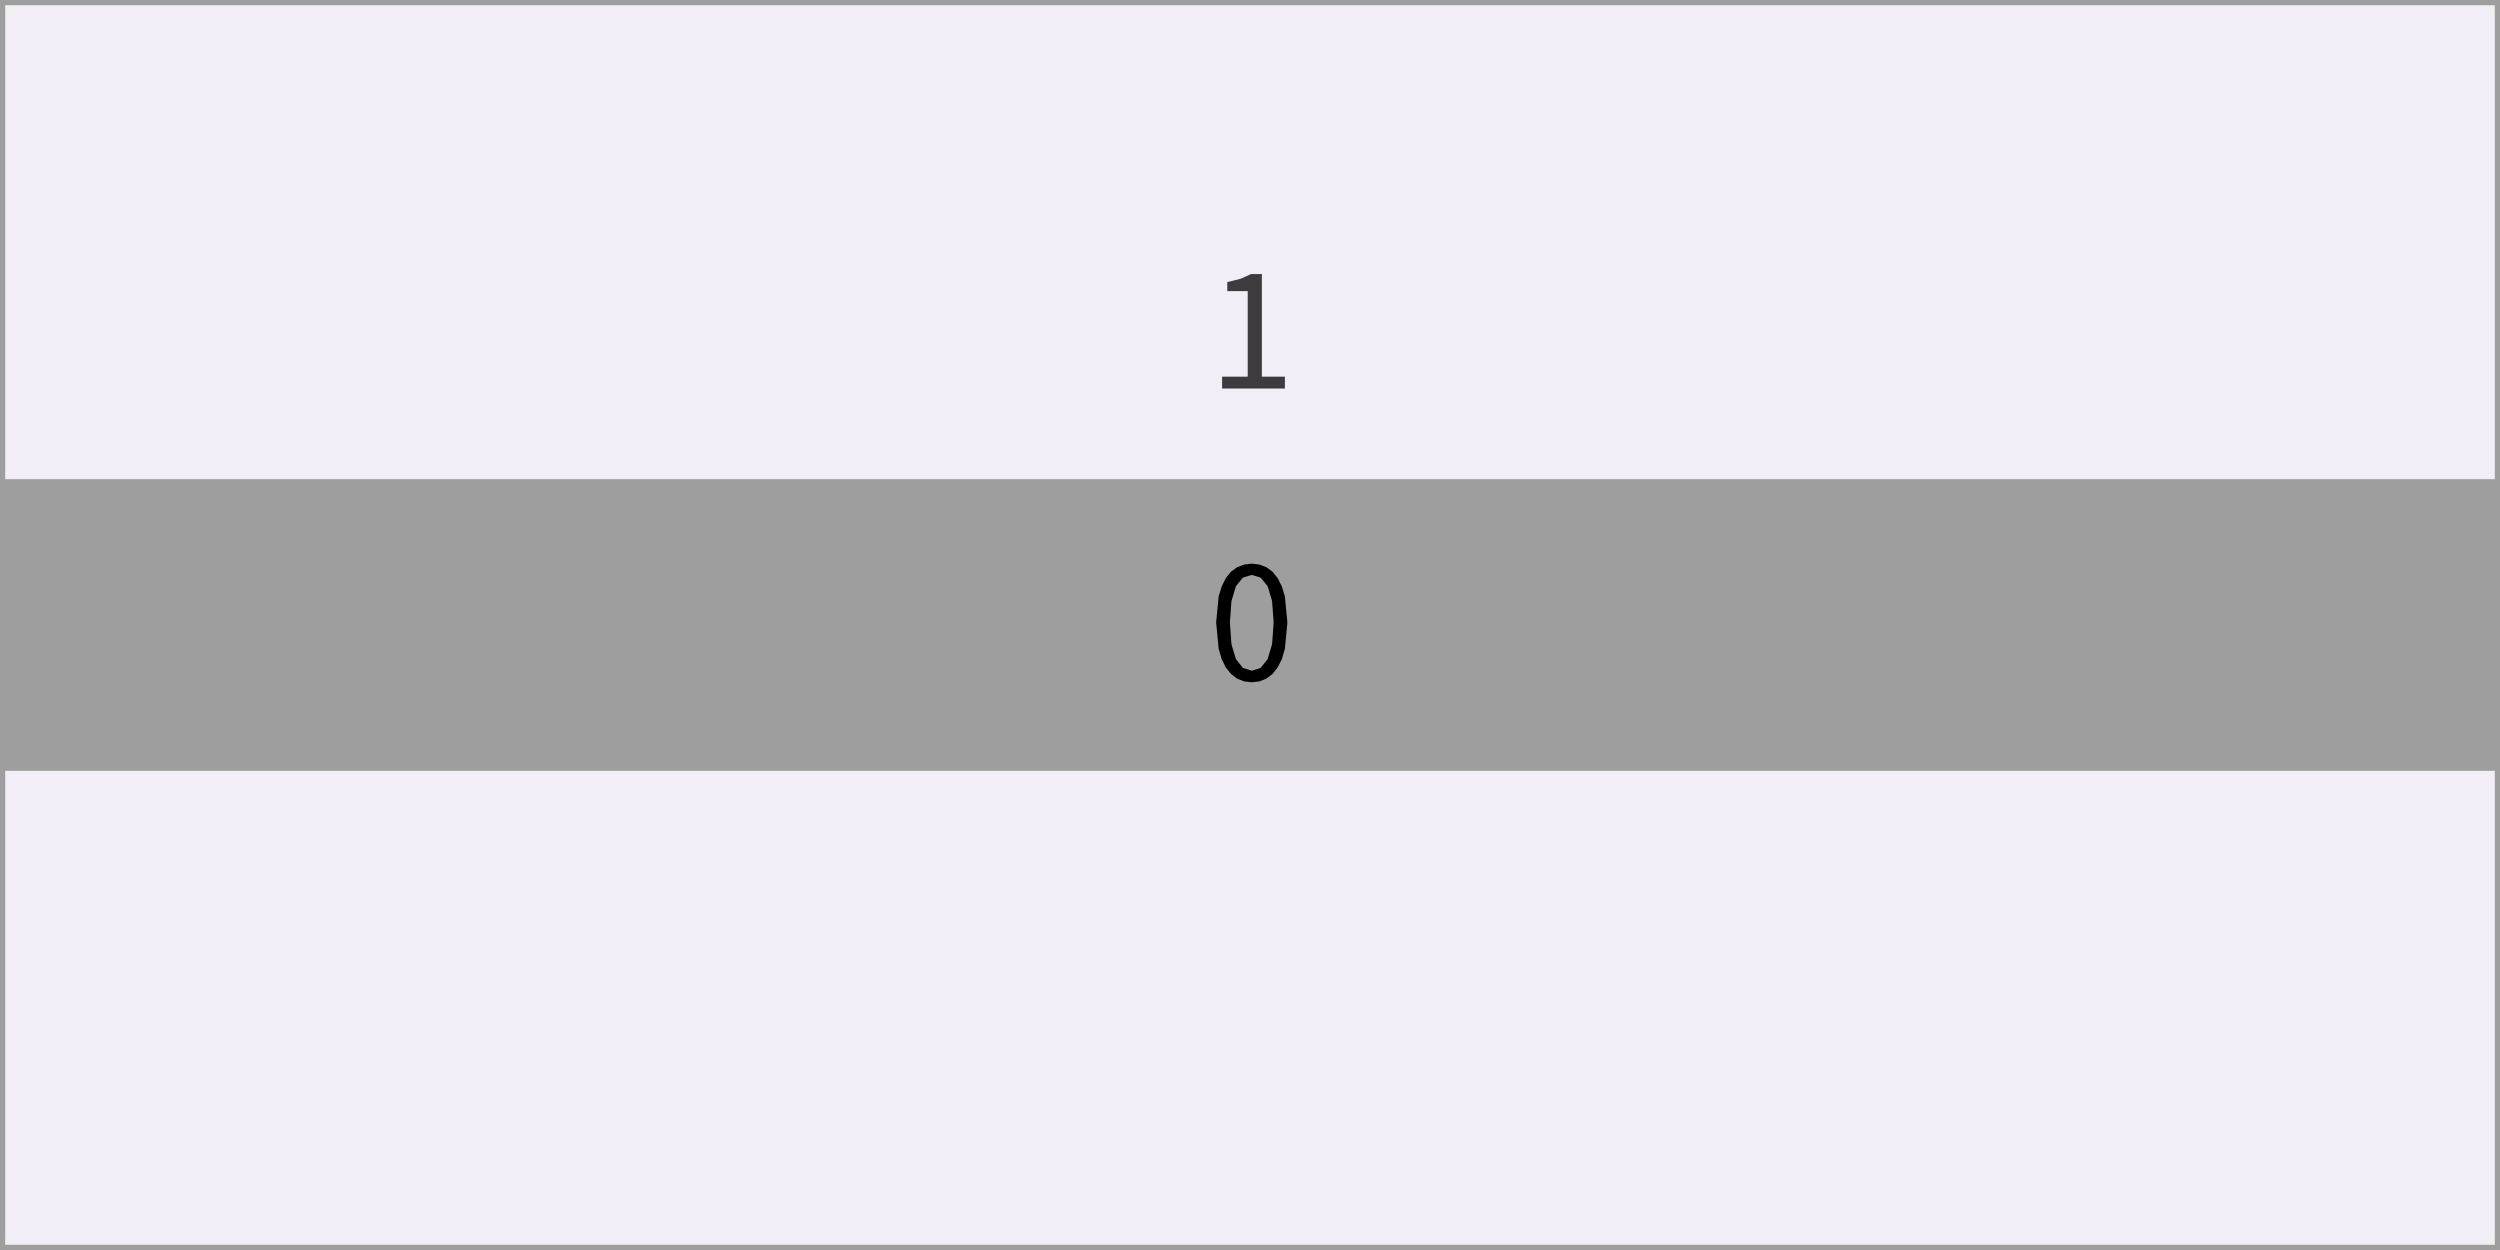
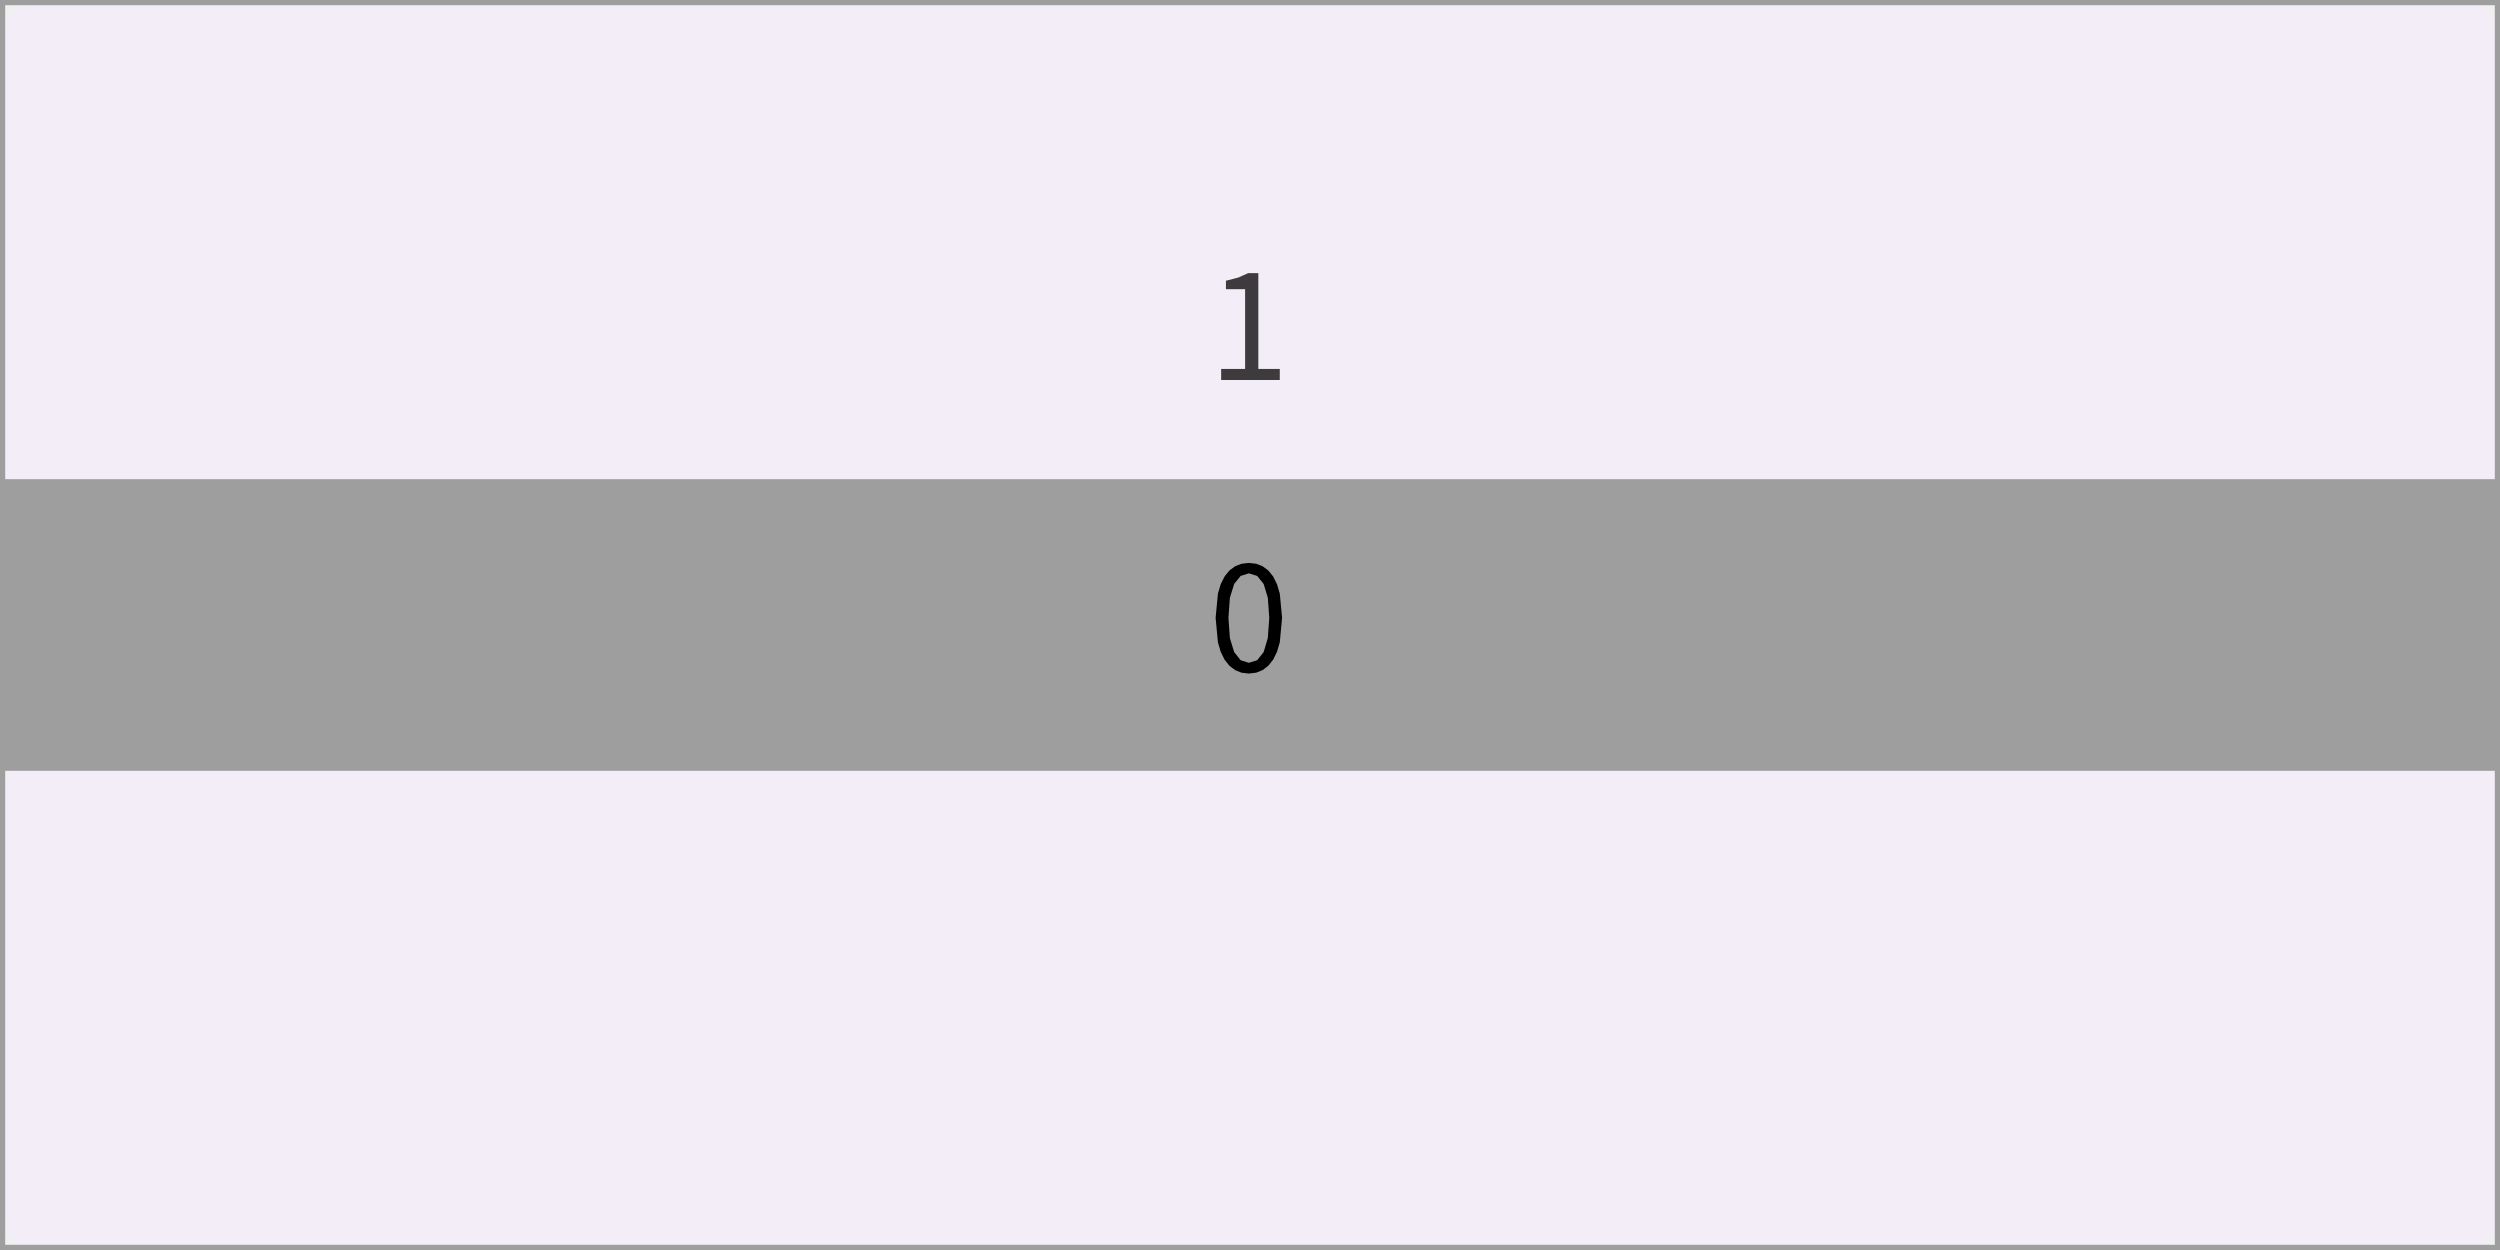
<svg xmlns="http://www.w3.org/2000/svg" width="240" height="120" viewBox="0 0 240 120">
  <rect x="0" y="0" width="240" height="120" fill="rgba(240,240,240,1.00)" />
  <rect x="0" y="0" width="240" height="120" rx="4" ry="4" fill="rgba(243,237,247,1.00)" />
  <rect x="0" y="46" width="240" height="28" fill="rgba(158,158,158,1.00)" />
-   <path d="M121.14 26.31L120.10 26.31L119.10 26.76L117.82 27.08L117.82 27.95L119.78 27.95L119.78 36.16L117.32 36.16L117.32 37.30L123.35 37.30L123.35 36.16L121.14 36.16Z" fill="rgba(0,0,0,0.75)" fill-rule="nonzero" data-text="1" />
-   <path d="M122.66 64.07L123.06 63.27L123.35 62.28L123.59 59.76L123.35 57.27L123.06 56.30L122.66 55.51L122.17 54.89L121.58 54.46L120.92 54.20L120.17 54.11L119.42 54.20L118.75 54.46L118.17 54.89L117.67 55.51L117.28 56.30L116.99 57.27L116.75 59.76L116.99 62.28L117.28 63.27L117.67 64.07L118.17 64.69L118.75 65.14L119.42 65.41L120.17 65.50L120.17 65.50L120.92 65.41L121.58 65.14L122.17 64.69ZM118.07 59.76L118.22 57.70L118.65 56.27L119.32 55.45L120.17 55.19L121.02 55.45L121.69 56.27L122.12 57.70L122.27 59.76L122.12 61.85L121.69 63.28L121.02 64.12L120.17 64.39L120.17 64.39L119.32 64.12L118.65 63.28L118.22 61.85Z" fill="rgba(0,0,0,1.00)" fill-rule="nonzero" data-text="1" />
+   <path d="M120.80 26.22L119.82 26.22L118.89 26.64L117.69 26.95L117.69 27.76L119.53 27.76L119.53 35.42L117.23 35.42L117.23 36.48L122.86 36.48L122.86 35.42L120.80 35.42Z" fill="rgba(0,0,0,0.75)" fill-rule="nonzero" data-text="1" />
+   <path d="M122.22 63.33L122.59 62.58L122.86 61.66L123.08 59.31L122.86 56.99L122.59 56.08L122.22 55.34L121.76 54.77L121.21 54.36L120.59 54.12L119.89 54.04L119.19 54.12L118.57 54.36L118.02 54.77L117.56 55.34L117.19 56.08L116.92 56.99L116.70 59.31L116.92 61.66L117.19 62.58L117.56 63.33L118.02 63.91L118.57 64.33L119.19 64.58L119.89 64.66L119.89 64.66L120.59 64.58L121.21 64.33L121.76 63.91ZM117.93 59.31L118.07 57.38L118.48 56.06L119.10 55.29L119.89 55.04L120.69 55.29L121.31 56.06L121.71 57.38L121.85 59.31L121.71 61.26L121.31 62.60L120.69 63.38L119.89 63.63L119.89 63.63L119.10 63.38L118.48 62.60L118.07 61.26Z" fill="rgba(0,0,0,1.00)" fill-rule="nonzero" data-text="1" />
  <rect x="0" y="0" width="240" height="120" fill="none" stroke="rgba(158,158,158,1.00)" stroke-width="1" />
</svg>
